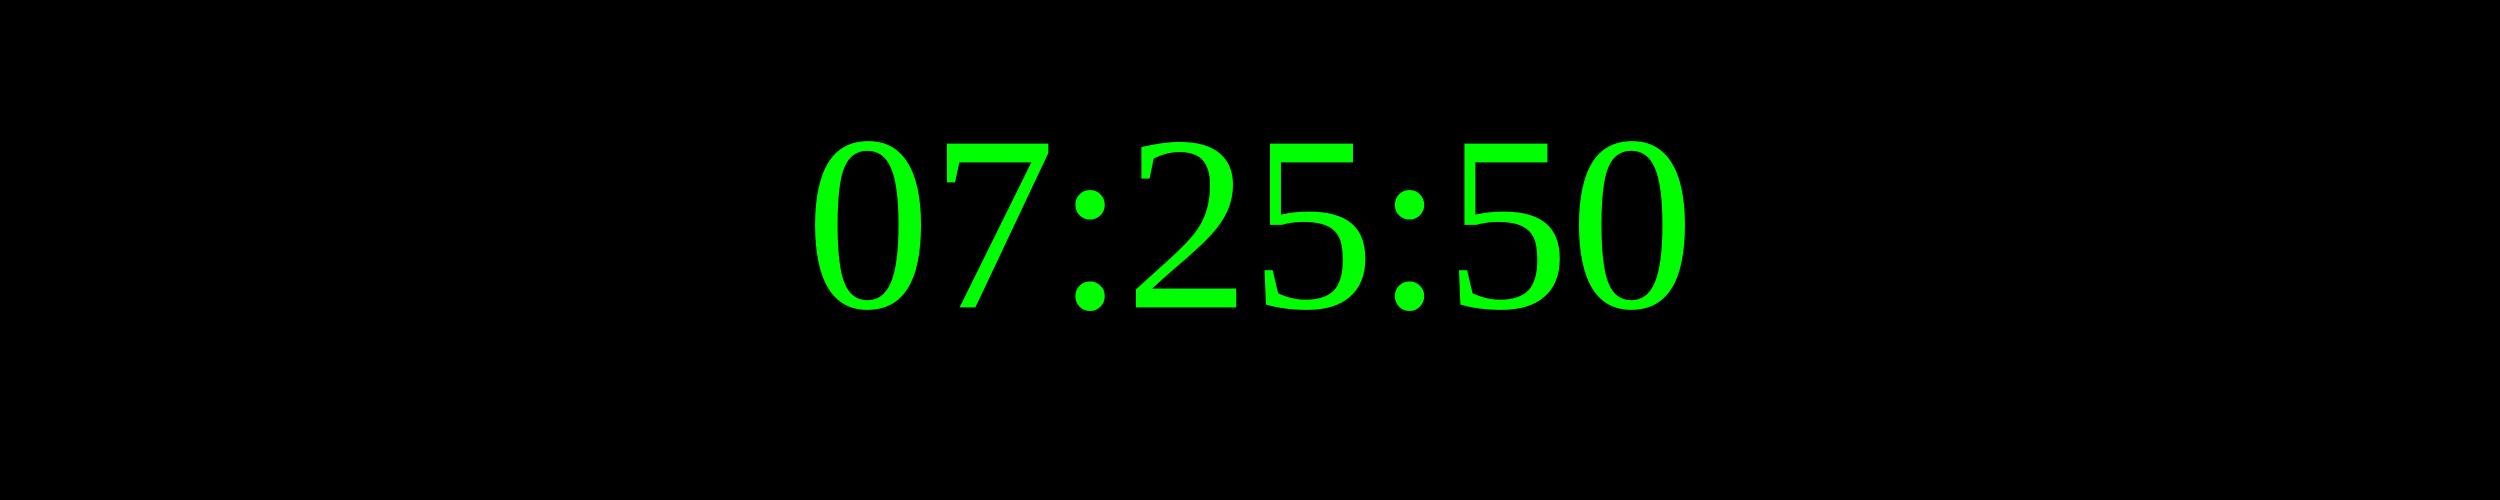
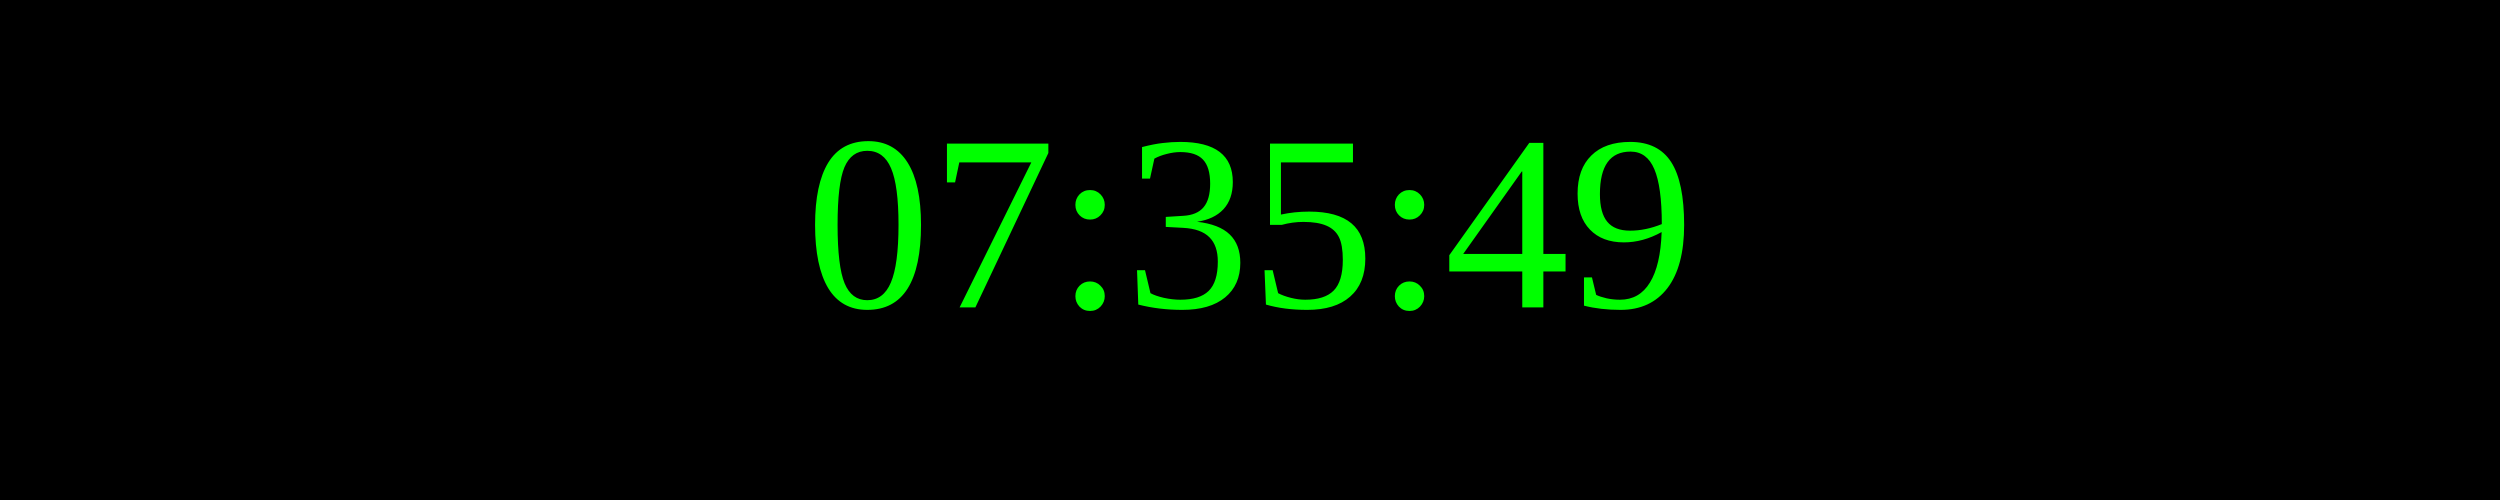
<svg xmlns="http://www.w3.org/2000/svg" width="250" height="50">
  <rect width="100%" height="100%" fill="black" />
  <text x="50%" y="50%" font-size="25" fill="lime" text-anchor="middle" dominant-baseline="middle">
- 07:25:50
+ 07:35:49
</text>
</svg>
